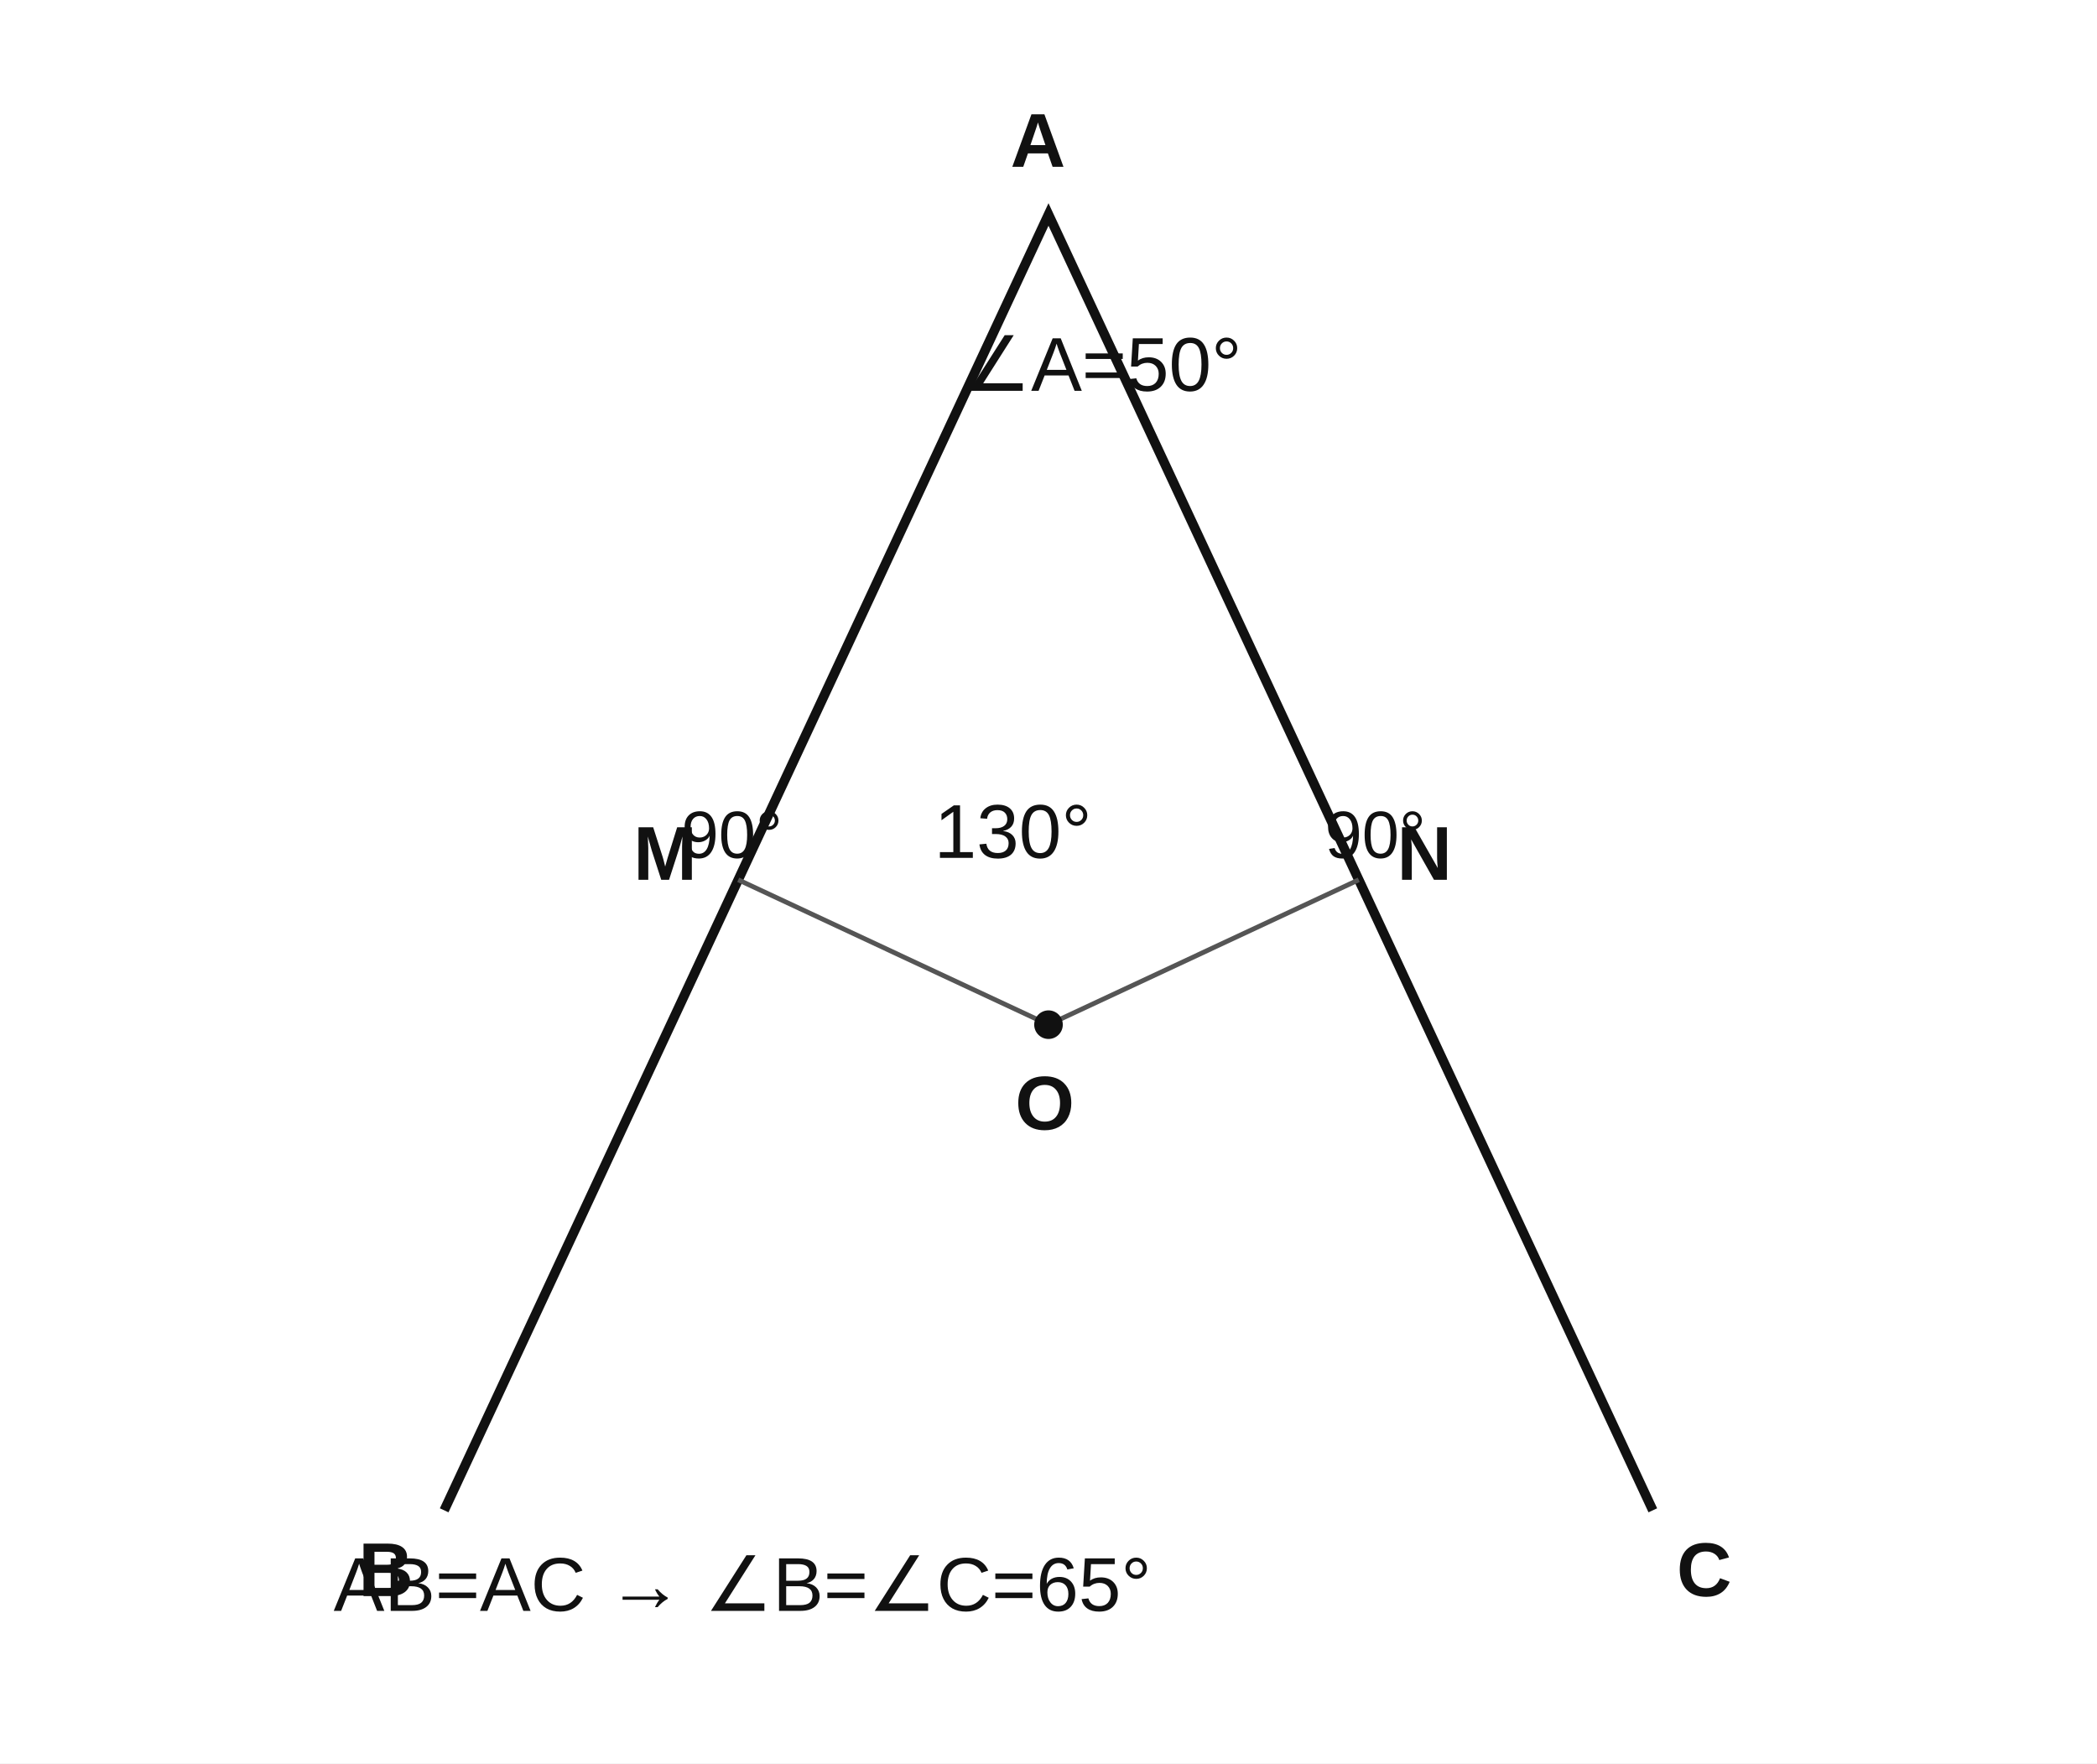
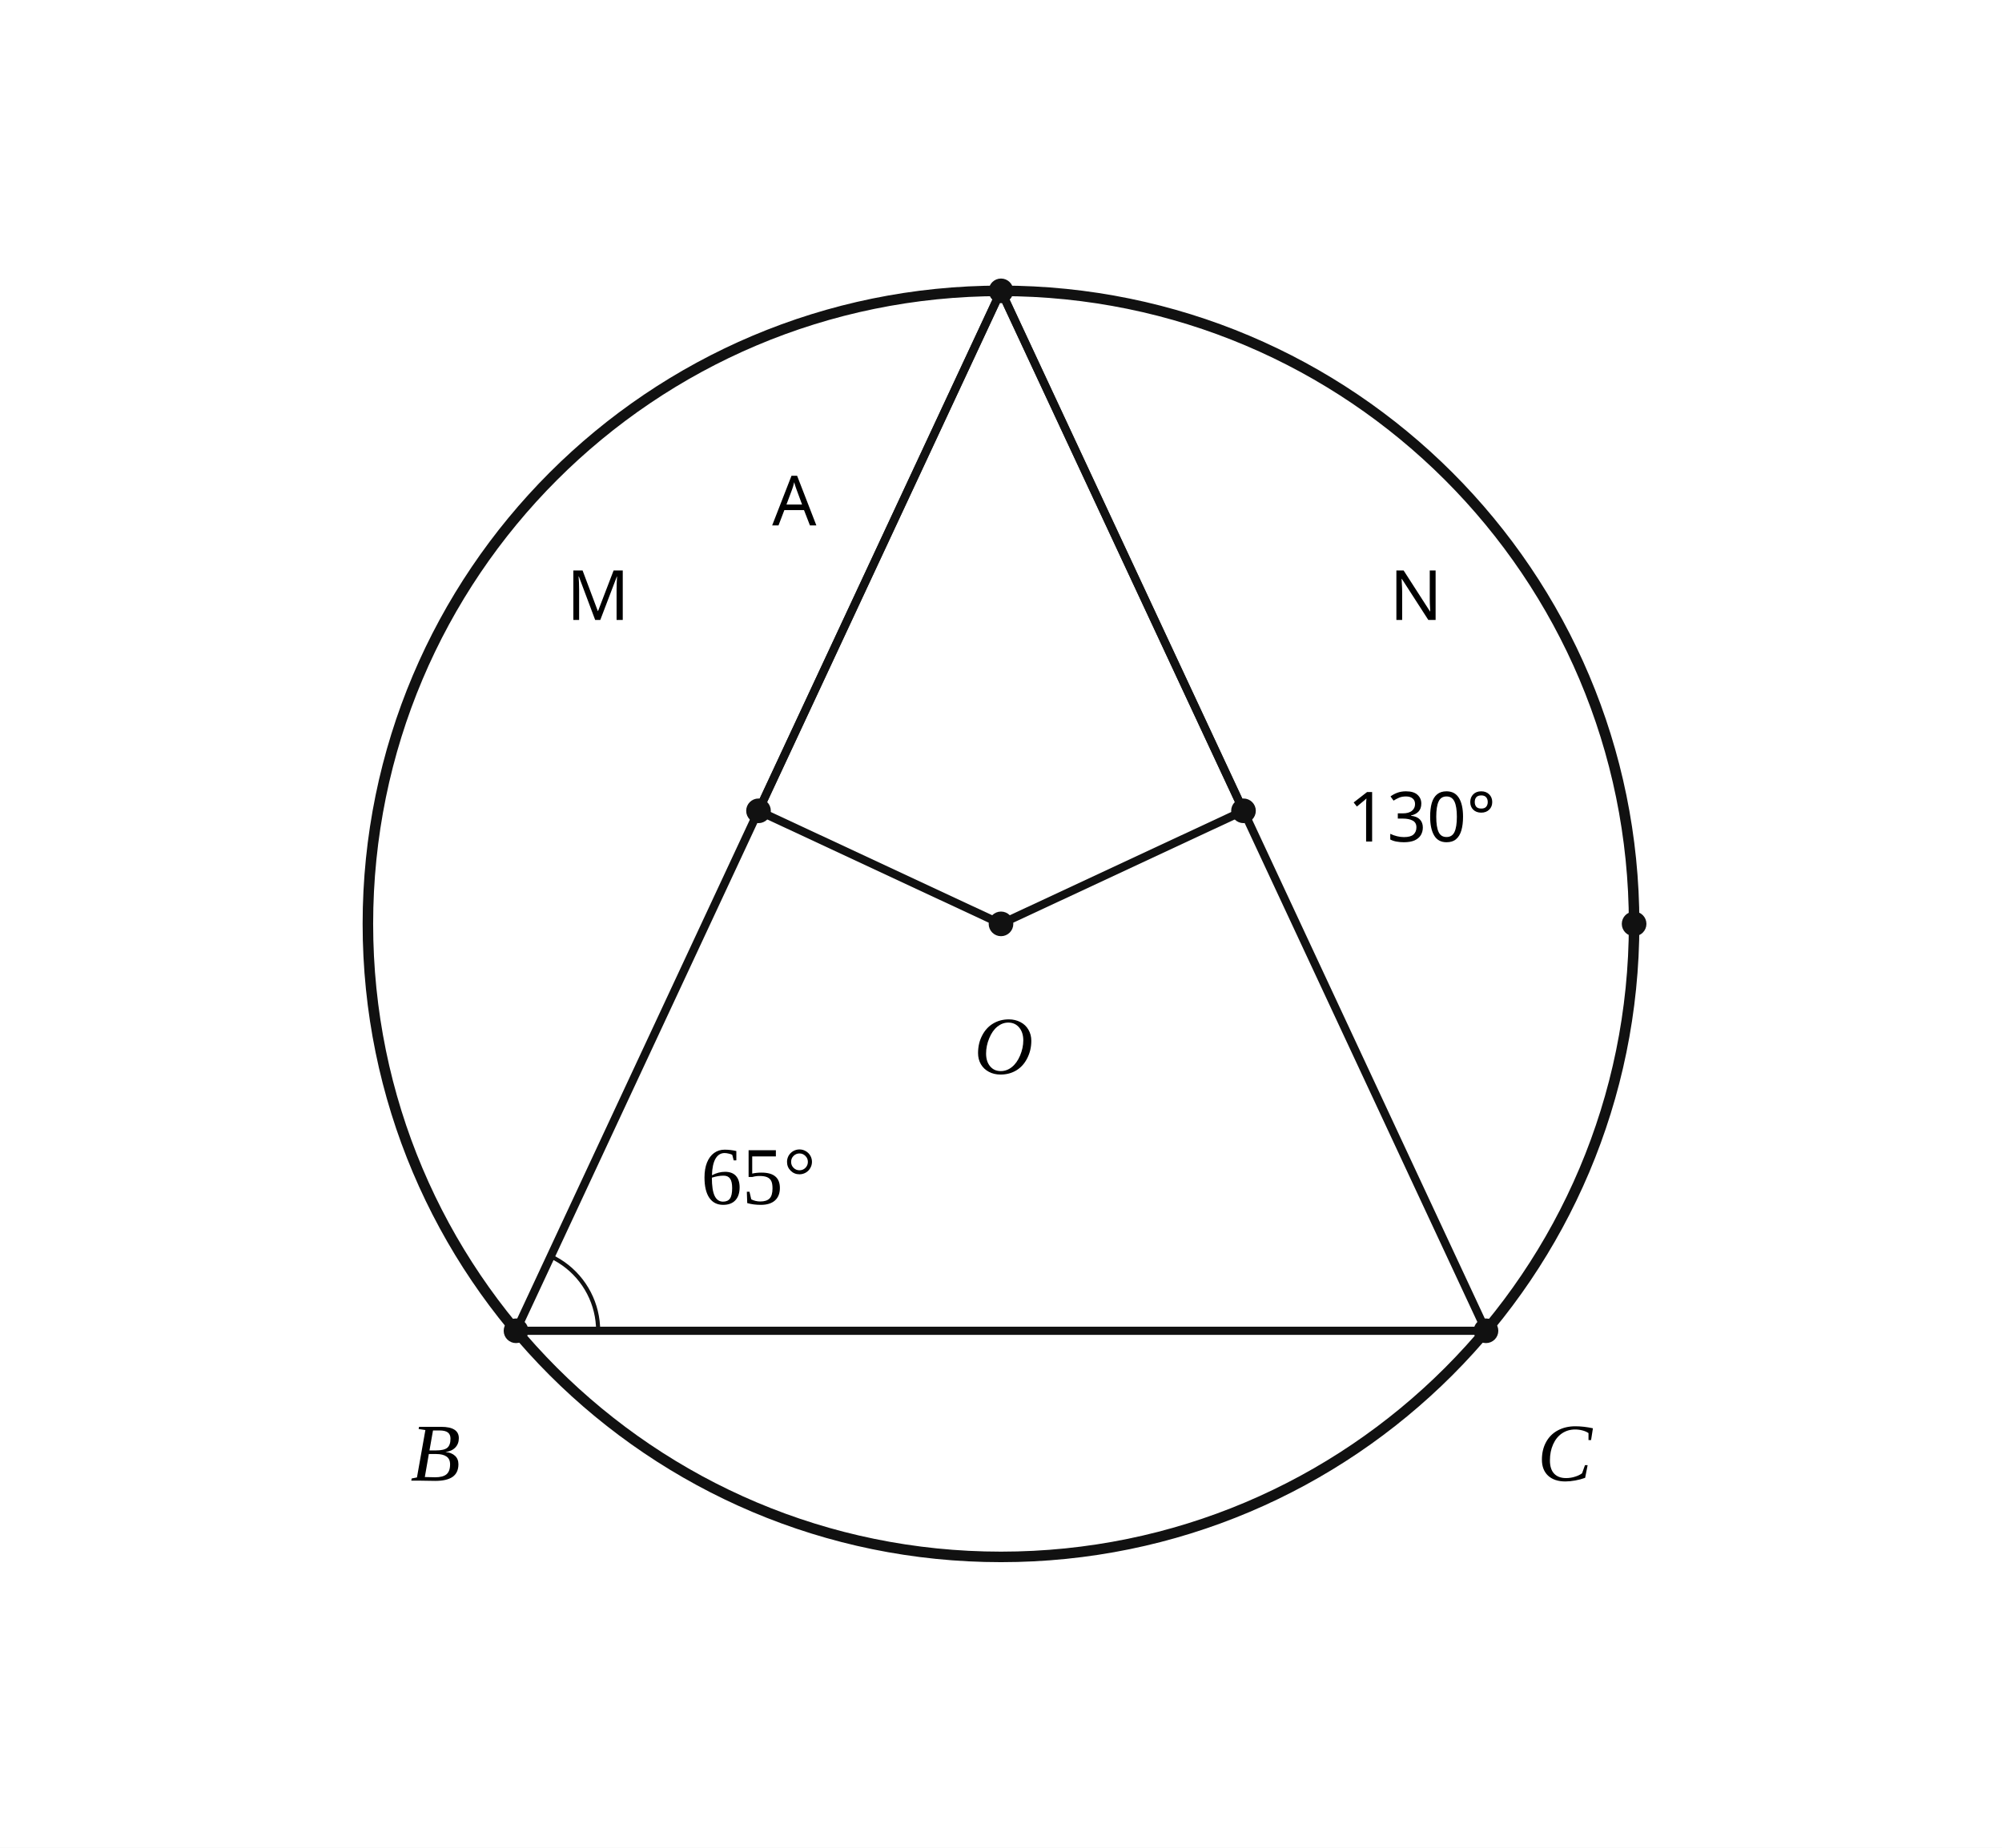
- <svg xmlns="http://www.w3.org/2000/svg" viewBox="0 0 440 370" role="img">
-   <style>text{font-family:Arial,sans-serif;font-size:16px;fill:#111}.small{font-size:14px}.label{font-weight:700}.dim{font-size:15px}line,path,polyline,polygon,circle{vector-effect:non-scaling-stroke}</style>
-   <rect width="100%" height="100%" fill="white" />
-   <polyline points="93.2,316.9 220,45 346.8,316.9" fill="none" stroke="#111" stroke-width="2" />
-   <line x1="220" y1="215" x2="154.9" y2="184.6" stroke="#555" />
-   <line x1="220" y1="215" x2="285.1" y2="184.6" stroke="#555" />
-   <circle cx="220" cy="215" r="3" fill="#111" />
-   <text x="212" y="35" class="label">A</text>
-   <text x="75.2" y="334.9" class="label">B</text>
-   <text x="351.8" y="334.9" class="label">C</text>
-   <text x="213" y="237" class="label">O</text>
-   <text x="132.9" y="184.6" class="label">M</text>
-   <text x="293.1" y="184.6" class="label">N</text>
-   <text x="196" y="180">130°</text>
-   <text x="202" y="82">∠A=50°</text>
-   <text x="70" y="338">AB=AC → ∠B=∠C=65°</text>
-   <text x="143" y="180" class="small">90°</text>
-   <text x="278" y="180" class="small">90°</text>
+ <svg xmlns="http://www.w3.org/2000/svg" viewBox="0 0 390 360" width="390" height="360" preserveAspectRatio="xMidYMid meet" role="img" aria-labelledby="visual-title visual-desc" data-engine-version="geometry-visual-v1" data-geometry-style-version="AP_GEOMETRY_PRINT_V1_0_DRAFT" data-geometry-preset="GEOMETRY_STANDARD" data-graph-style-version="AP_GRAPH_PRINT_V1_1_DRAFT" data-geometry-mode="COORDINATE_GEOMETRY_HYBRID" data-axis-scale-mode="EQUAL_UNIT" data-geometry-fact-hash="e35750034689c099b25e48050182e3b2f1b1d55badad4825a2e8e96ea4048469" data-visual-provenance="independent-facts-python" style="max-width:100%;height:auto;stroke-linejoin:round;stroke-linecap:round" data-publication-profile="geometry-publication-v1">
+   <rect width="390" height="360" fill="#fff" />
+   <g data-layer="30">
+     <line id="AB" data-role="line" stroke="#111" stroke-width="1.6" fill="none" data-owner-points="A B" x1="195" y1="56.667" x2="100.521" y2="259.277" />
+   </g>
+   <g data-layer="30">
+     <line id="AC" data-role="line" stroke="#111" stroke-width="1.6" fill="none" data-owner-points="A C" x1="195" y1="56.667" x2="289.479" y2="259.277" />
+   </g>
+   <g data-layer="30">
+     <line id="BC" data-role="line" stroke="#111" stroke-width="1.6" fill="none" data-owner-points="B C" x1="100.521" y1="259.277" x2="289.479" y2="259.277" />
+   </g>
+   <g data-layer="30">
+     <line id="OM" data-role="line" stroke="#111" stroke-width="1.6" fill="none" data-owner-points="O M" x1="195" y1="180" x2="147.761" y2="157.972" />
+   </g>
+   <g data-layer="30">
+     <line id="ON" data-role="line" stroke="#111" stroke-width="1.6" fill="none" data-owner-points="O N" x1="195" y1="180" x2="242.239" y2="157.972" />
+   </g>
+   <g data-layer="30">
+     <line id="AM" data-role="line" stroke="#111" stroke-width="1.6" fill="none" data-owner-points="A M" x1="195" y1="56.667" x2="147.761" y2="157.972" />
+   </g>
+   <g data-layer="30">
+     <line id="AN" data-role="line" stroke="#111" stroke-width="1.6" fill="none" data-owner-points="A N" x1="195" y1="56.667" x2="242.239" y2="157.972" />
+   </g>
+   <g data-layer="40">
+     <circle id="circleO" data-role="circle" stroke="#111" stroke-width="2.05" fill="none" cx="195" cy="180" r="123.333" />
+   </g>
+   <g data-layer="65">
+     <polyline id="angleB" data-role="indicator" stroke="#111" stroke-width="0.8" fill="none" data-owner="angleB" data-owner-points="A B C" data-annotation="angleB" data-owner-kind="ANGLE" data-fact-role="CONCLUSION" points="107.283,244.776 108.136,245.206 108.962,245.685 109.759,246.213 110.522,246.787 111.249,247.407 111.938,248.068 112.587,248.769 113.192,249.508 113.753,250.281 114.266,251.087 114.73,251.922 115.144,252.783 115.505,253.667 115.813,254.571 116.067,255.492 116.265,256.426 116.407,257.371 116.493,258.322 116.521,259.277" />
+   </g>
+   <g data-layer="70">
+     <circle id="O" data-role="point" stroke="#111" stroke-width="0.8" fill="#111" data-owner="O" data-source-label="O" cx="195" cy="180" r="2" />
+   </g>
+   <g data-layer="70">
+     <circle id="U" data-role="point" stroke="#111" stroke-width="0.8" fill="#111" data-owner="U" cx="318.333" cy="180" r="2" />
+   </g>
+   <g data-layer="70">
+     <circle id="A" data-role="point" stroke="#111" stroke-width="0.8" fill="#111" data-owner="A" cx="195" cy="56.667" r="2" />
+   </g>
+   <g data-layer="70">
+     <circle id="B" data-role="point" stroke="#111" stroke-width="0.8" fill="#111" data-owner="B" data-source-label="B" cx="100.521" cy="259.277" r="2" />
+   </g>
+   <g data-layer="70">
+     <circle id="C" data-role="point" stroke="#111" stroke-width="0.8" fill="#111" data-owner="C" data-source-label="C" cx="289.479" cy="259.277" r="2" />
+   </g>
+   <g data-layer="70">
+     <circle id="M" data-role="point" stroke="#111" stroke-width="0.8" fill="#111" data-owner="M" cx="147.761" cy="157.972" r="2" />
+   </g>
+   <g data-layer="70">
+     <circle id="N" data-role="point" stroke="#111" stroke-width="0.8" fill="#111" data-owner="N" cx="242.239" cy="157.972" r="2" />
+   </g>
+   <g data-layer="90">
+     <text id="B-name" data-label-kind="POINT_NAME" data-priority="1" x="79.961" y="288.477" font-size="16" data-owner="B" data-source-label="B" font-style="italic" font-family="STIX Two Math, Cambria Math, Times New Roman, serif">B</text>
+   </g>
+   <g data-layer="90">
+     <text id="C-name" data-label-kind="POINT_NAME" data-priority="1" x="299.479" y="288.477" font-size="16" data-owner="C" data-source-label="C" font-style="italic" font-family="STIX Two Math, Cambria Math, Times New Roman, serif">C</text>
+   </g>
+   <g data-layer="90">
+     <text id="O-name" data-label-kind="POINT_NAME" data-priority="1" x="189.72" y="209.2" font-size="16" data-owner="O" data-source-label="O" font-style="italic" font-family="STIX Two Math, Cambria Math, Times New Roman, serif">O</text>
+   </g>
+   <g data-layer="90">
+     <text id="angleB-label" data-label-kind="ANGLE_LABEL" data-priority="1" x="147.751" y="229.188" font-size="16" data-owner="angleB" data-annotation="angleB" data-owner-kind="ANGLE" data-fact-role="CONCLUSION" text-anchor="middle" dominant-baseline="central" data-math="true" font-family="STIX Two Math, Cambria Math, Times New Roman, serif">65°</text>
+   </g>
+   <g data-layer="90">
+     <text id="A-label" data-label-kind="GRAPH_ANNOTATION" data-priority="2" x="150.423" y="102.367" font-size="13.5" font-family="Noto Sans KR, Pretendard, Apple SD Gothic Neo, Malgun Gothic, sans-serif">A</text>
+   </g>
+   <g data-layer="90">
+     <text id="M-label" data-label-kind="GRAPH_ANNOTATION" data-priority="2" x="110.378" y="120.783" font-size="13.5" font-family="Noto Sans KR, Pretendard, Apple SD Gothic Neo, Malgun Gothic, sans-serif">M</text>
+   </g>
+   <g data-layer="90">
+     <text id="N-label" data-label-kind="GRAPH_ANNOTATION" data-priority="2" x="270.712" y="120.783" font-size="13.5" font-family="Noto Sans KR, Pretendard, Apple SD Gothic Neo, Malgun Gothic, sans-serif">N</text>
+   </g>
+   <g data-layer="90">
+     <text id="central-given" data-label-kind="GRAPH_ANNOTATION" data-priority="2" x="262.5" y="163.95" font-size="13.5" font-family="Noto Sans KR, Pretendard, Apple SD Gothic Neo, Malgun Gothic, sans-serif">130°</text>
+   </g>
</svg>
